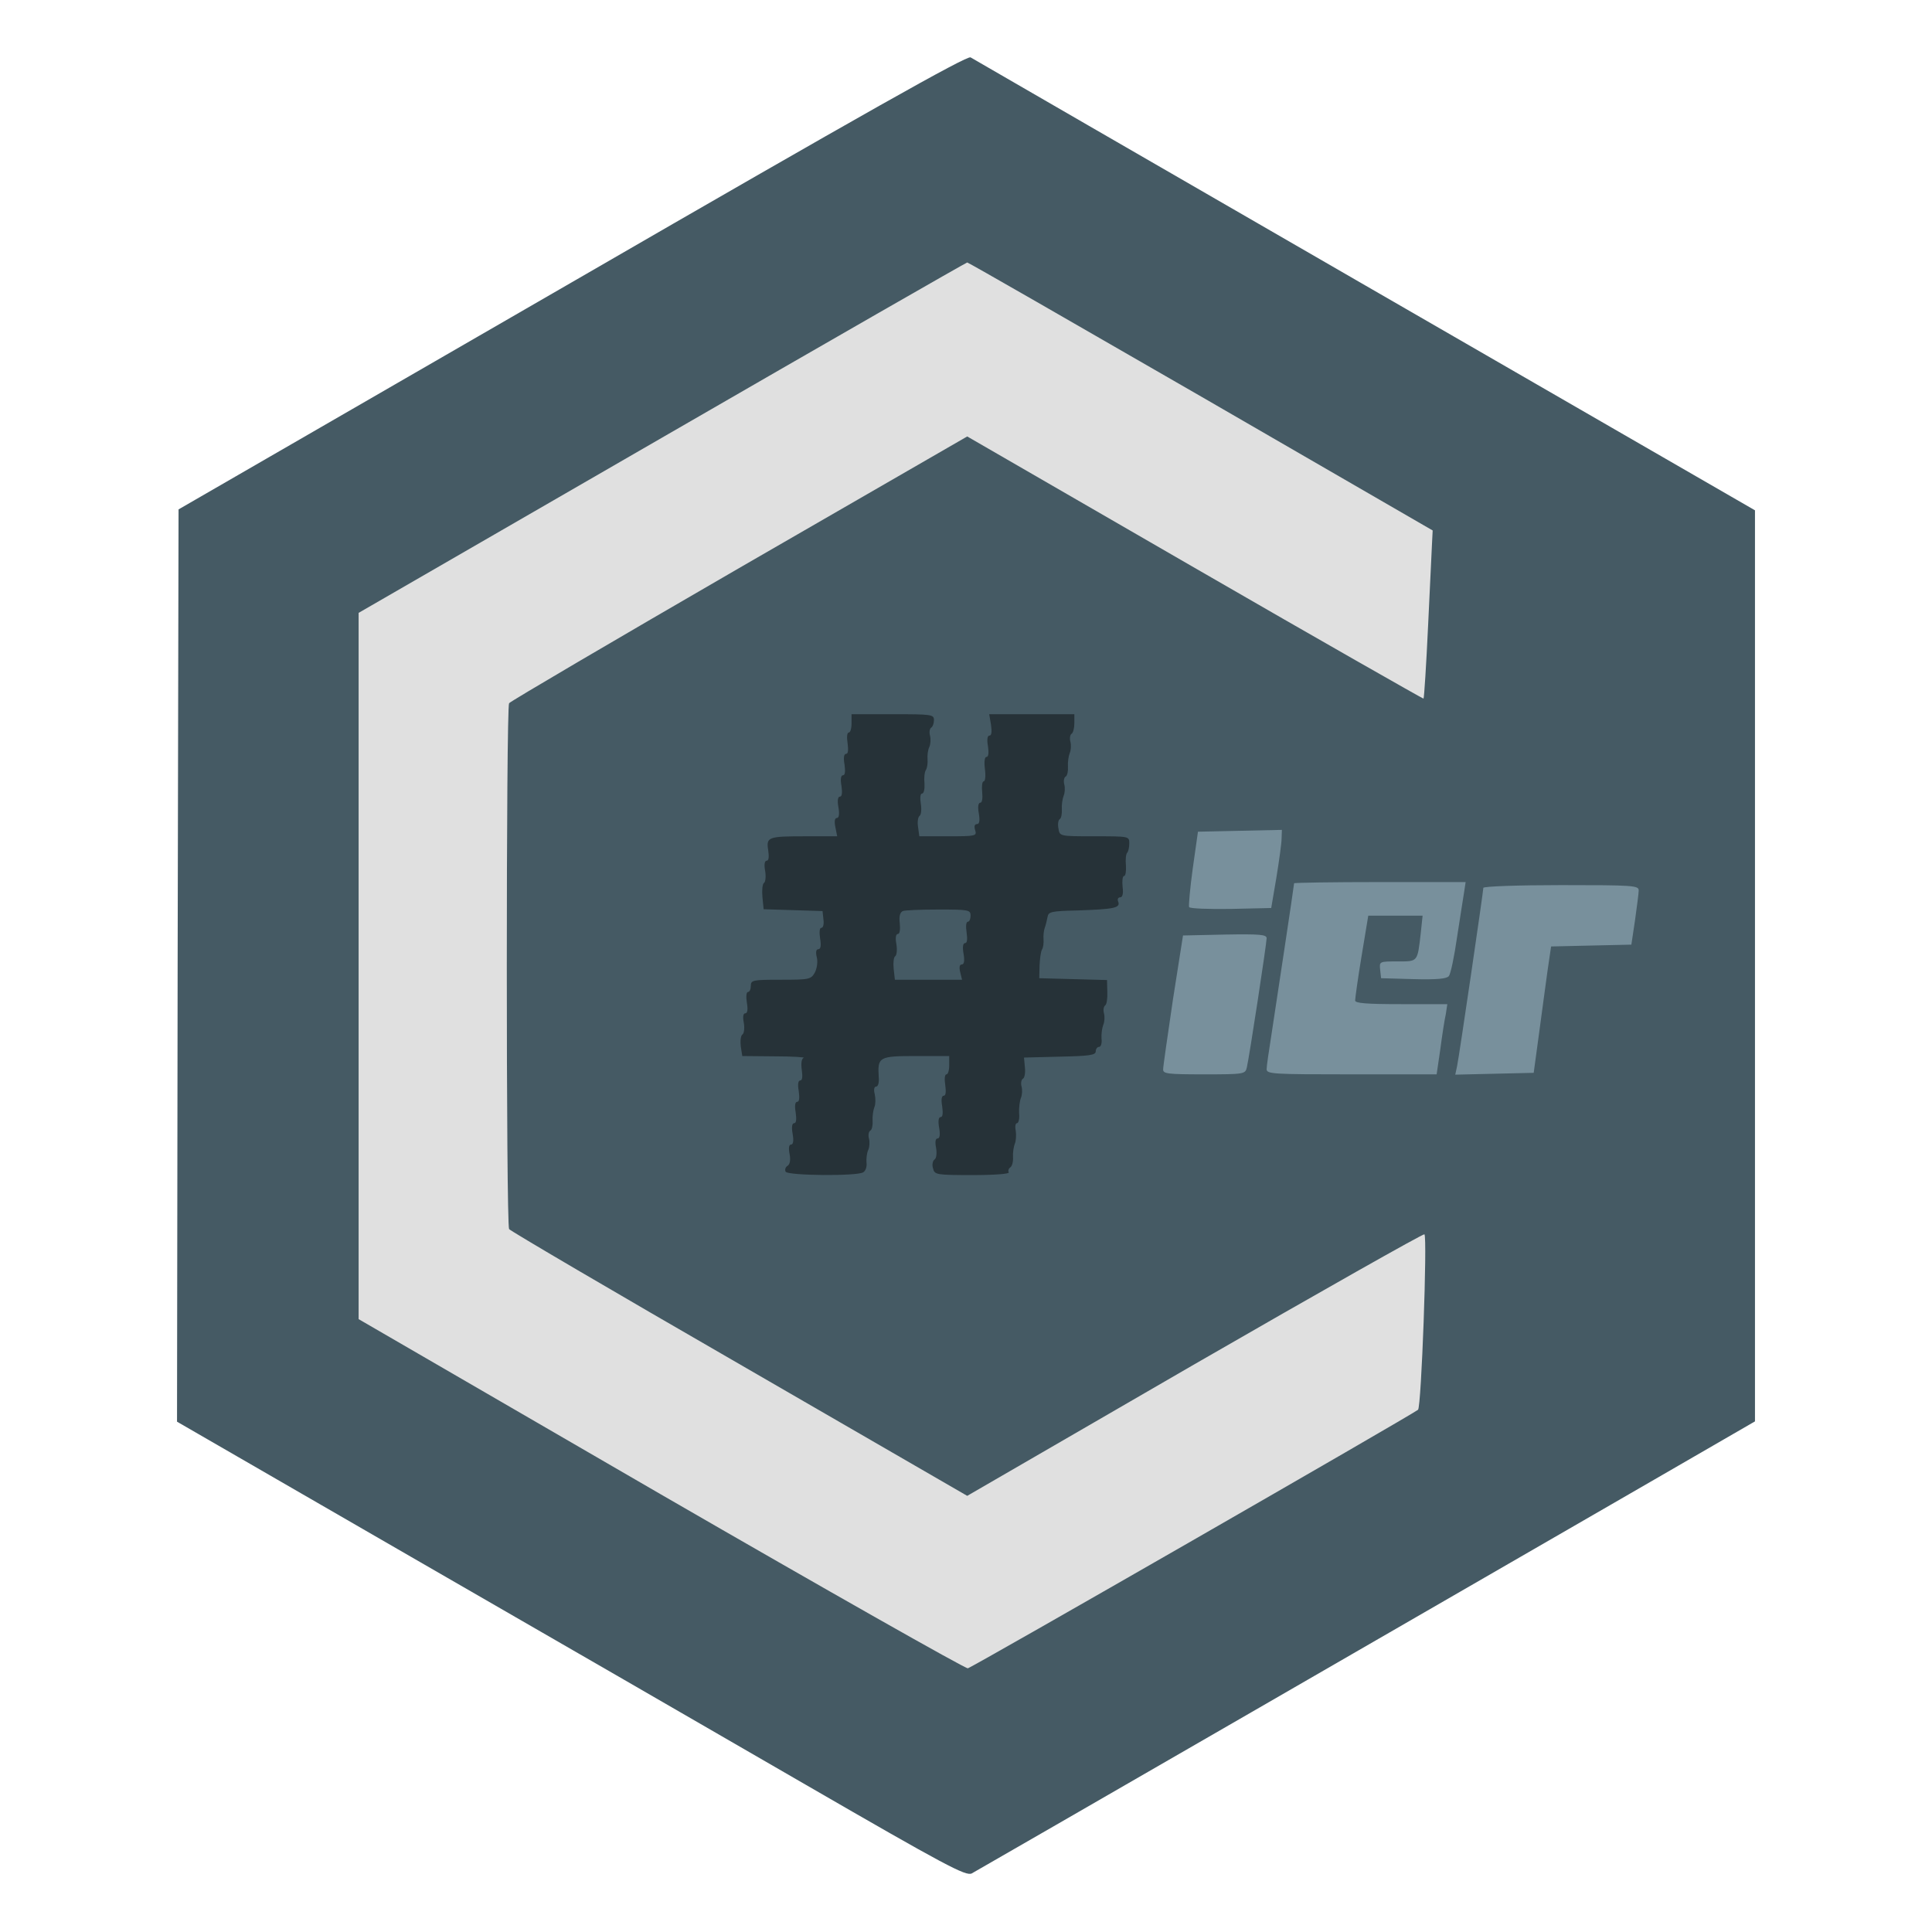
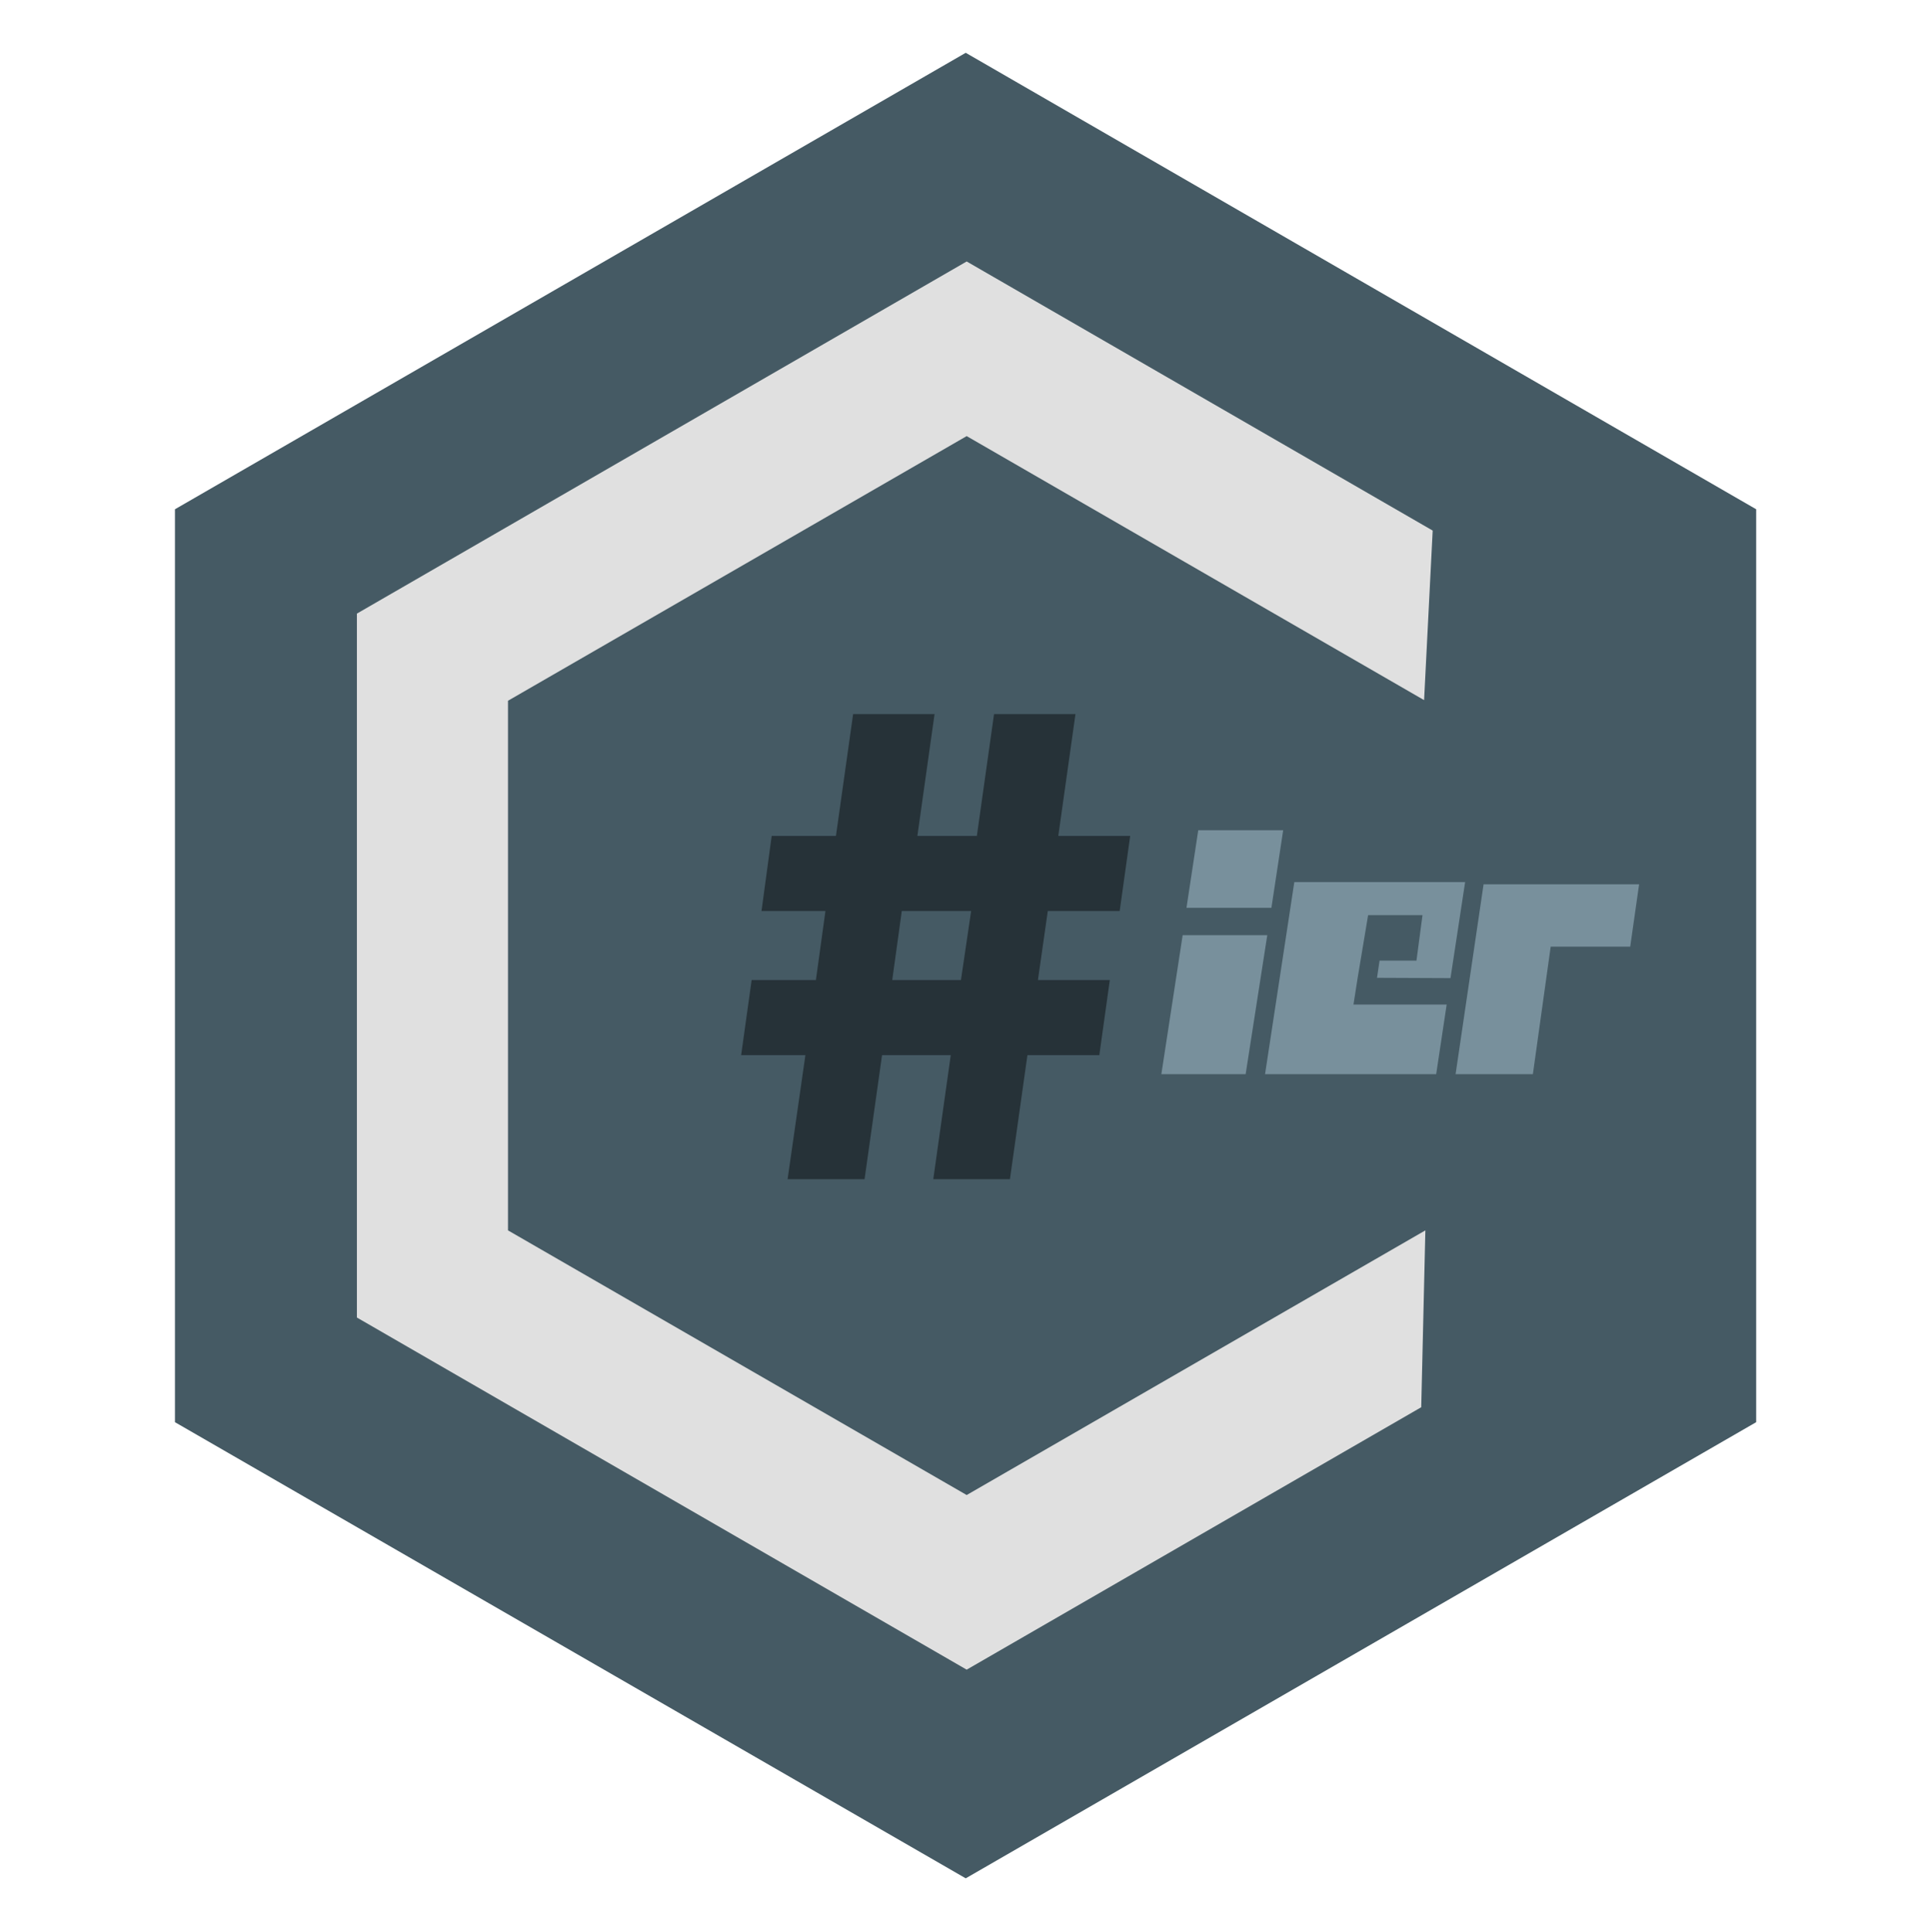
- <svg xmlns="http://www.w3.org/2000/svg" version="1.1" id="Layer_1" x="0px" y="0px" viewBox="0 0 633 633" style="enable-background:new 0 0 633 633;" xml:space="preserve">
-   <style type="text/css">
- 	.st0{fill:#455A64;}
- 	.st1{fill:#E0E0E0;}
- 	.st2{fill:#263238;}
- 	.st3{fill:#78909C;}
- </style>
-   <g>
-     <path class="st0" d="M263.9,584.7c-28.8-16.7-86.9-50.2-129.2-74.6L58,465.8l0.2-149.5l0.3-149.4l129-74.5   C283.1,37.1,316.9,18.1,318,18.8c0.8,0.5,59,34.1,129.3,74.7L575,167.2v149.3v149.2l-37.7,21.8c-20.8,12-78.1,45.1-127.3,73.5   s-90.5,52.2-91.6,52.8C316.5,614.8,309.9,611.3,263.9,584.7z M389.2,500.9c39.2-22.6,71.8-41.6,72.4-42.3c1.3-1.3,3-49.1,1.7-48.3   C346,478.1,319.7,493,316.9,493c-2.3,0-23.2-11.6-77.8-43.1c-41-23.7-74.9-43.6-75.3-44.2c-1-1.6-1-176.9,0-178.3   c0.4-0.6,34.3-20.6,75.4-44.3c52.3-30.2,75.6-43.1,77.7-43.1c2,0,24.5,12.5,74.8,41.5l71.8,41.5l0.6-7.3c0.3-4,0.9-14.4,1.3-23.2   l0.7-16L392.3,134c-40.5-23.4-74.7-42.5-75.8-42.4c-1.1,0-45.6,25.3-99,56.2l-97,56v112.7v112.7l97.5,56.4   c53.6,31,98.1,56.3,98.7,56.4C317.4,542,350,523.5,389.2,500.9L389.2,500.9z M282.1,364c1.4-9.6,2.9-18.3,3.3-19.2   c0.7-1.6,2.4-1.8,14.7-1.8H314v4.8c0,2.6-0.9,10.6-2,17.7c-2.7,18.3-3.5,16.5,6.5,16.5c4.7,0,8.5-0.1,8.6-0.2   c0-0.2,1.3-8.8,2.7-19.3l2.7-19l11.8-0.3c6.4-0.1,11.7-0.4,11.7-0.5c0-0.2,0.5-3,1-6.3c0.6-3.2,1.3-7.3,1.6-9.1l0.5-3.2l-10.8-0.3   l-10.8-0.3l0.1-9.8c0.1-5.4,0.6-10.8,1.2-12s1.2-3.1,1.4-4.2c0.3-1.8,1.2-2,11.1-2.3c12.4-0.3,12,0.1,13.2-11.5l0.7-6.7h-10.5   h-10.6l-0.5-4.2c-0.4-2.5,0.4-11.1,1.7-20l2.4-15.8H338h-9.6l-2.3,17.3c-1.3,9.4-2.5,18.4-2.8,20l-0.5,2.7h-12.3h-12.3l-0.6-4.3   c-0.4-2.5,0.2-10.2,1.4-18.7c1.1-8,2-15,2-15.7c0-1-2.4-1.3-9.3-1.3h-9.4l-2.8,20l-2.8,19.9l-10.6,0.3l-10.6,0.3l-0.7,5   c-0.4,2.8-0.9,6.7-1.2,8.7l-0.6,3.7l9.7,0.3l9.8,0.3l0.3,3c0.5,4.1-1.6,20.5-3,23.3c-1.1,2.1-1.8,2.2-11,2.2   c-5.4,0-9.8,0.3-9.8,0.8c0,0.4-0.6,4.6-1.4,9.5l-1.3,8.7h10.4c9.5,0,10.3,0.2,10.3,1.9c0,1.1-1.1,9.6-2.5,19.1s-2.5,17.4-2.5,17.6   c0,0.3,3.9,0.3,8.8,0.2l8.7-0.3L282.1,364L282.1,364z M405.5,346.8c0.8-3.6,5.5-34.1,5.5-36.1c0-1.6-1-1.7-10.2-1.5l-10.2,0.3   l-2.7,17.5c-3.9,24.7-4.8,22,7.1,22C404.5,349,405,348.9,405.5,346.8L405.5,346.8z M468.3,344.8c0.3-2.4,0.9-6.2,1.3-8.5l0.7-4.3   h-14.7H441v-4.2c0-2.4,0.9-10.3,2.1-17.5l2.2-13.3h12h12l-0.7,9c-0.4,5-0.9,9.7-1.2,10.5c-0.8,1.9,2.9,2.1,4.3,0.3   c0.9-1.1,4.3-20.2,4.3-23.7c0-0.8-7.9-1.1-24.5-1.1c-13.5,0-24.5,0.2-24.5,0.4c0,0.3-1.6,10.9-3.5,23.8c-2,12.8-3.9,25.4-4.2,28.1   l-0.6,4.7h24.5h24.5L468.3,344.8L468.3,344.8z M501.2,336c0.9-6.9,2.2-16.2,2.8-20.7l1.2-8.3H518c7.1,0,13.1-0.3,13.3-0.7   c0.3-0.5,0.8-3.6,1.2-7l0.7-6.3h-22.1c-12.2,0-22.1,0.4-22.1,0.9c0,0.4-1.8,12.9-4,27.7c-2.2,14.8-4,27-4,27.2c0,0.1,4.2,0.1,9.3,0   l9.2-0.3L501.2,336L501.2,336z M413.5,293.8c0.2-0.7,1.1-5.3,1.8-10.1l1.4-8.8l-10.6,0.3l-10.6,0.3l-1.2,8   c-1.8,12.7-2.7,11.5,8.7,11.5C410.2,295,413.2,294.6,413.5,293.8L413.5,293.8z" />
-     <path class="st0" d="M289.6,319.3c-0.7-5.6,1.3-22.5,2.8-23.5c0.6-0.4,7.4-0.8,15-0.8h13.9l-0.6,6.8c-0.3,3.7-1.1,10.2-1.8,14.5   l-1.1,7.7H304h-13.7L289.6,319.3L289.6,319.3z" />
-   </g>
-   <g>
-     <path class="st1" d="M216.5,489.6l-99-57.4V316.5V200.8l99.4-57.4c54.7-31.6,99.7-57.4,100-57.4c0.4,0,34.8,19.8,76.6,43.9   l75.9,43.9l-0.2,3.9c-0.1,2.1-0.7,14.4-1.3,27.3c-0.6,12.9-1.3,23.7-1.5,23.9c-0.1,0.1-33.9-19.1-74.9-42.8L316.9,143l-74.7,43.1   c-41.1,23.8-75,43.7-75.4,44.3c-1,1.4-1,170.7,0,172.3c0.4,0.6,34.3,20.5,75.4,44.2l74.7,43.2l74.6-43.2   c41.1-23.7,74.9-42.8,75.2-42.5c1,1-1,56.6-2.1,57.5c-2.6,2-146,84.4-147.5,84.7C316.2,546.7,271,521.1,216.5,489.6L216.5,489.6z" />
-   </g>
-   <g>
-     <path class="st2" d="M257.4,383.9c-0.3-0.6-0.1-1.5,0.6-1.9c0.8-0.5,1.1-1.9,0.7-3.9s-0.2-3.1,0.5-3.1s0.9-1.3,0.5-3.5   s-0.2-3.5,0.5-3.5s0.8-1.3,0.5-3.5c-0.4-2.2-0.2-3.5,0.5-3.5s0.8-1.3,0.5-3.5c-0.4-2.2-0.2-3.5,0.5-3.5s0.8-1.3,0.5-3.4   c-0.3-2.2-0.1-3.7,0.6-4c0.7-0.2-3.6-0.5-9.4-0.5l-10.7-0.1l-0.5-3.2c-0.2-1.8,0-3.6,0.6-3.9c0.5-0.4,0.7-2.1,0.4-3.8   c-0.4-2-0.2-3.1,0.5-3.1s0.9-1.3,0.5-3.5c-0.3-1.9-0.2-3.5,0.4-3.5c0.5,0,0.9-0.9,0.9-2c0-1.9,0.7-2,9.8-2c9.4,0,9.9-0.1,11.2-2.4   c0.7-1.4,1-3.6,0.6-5c-0.4-1.7-0.2-2.6,0.5-2.6c0.8,0,1-1.2,0.6-3.5c-0.3-2.1-0.2-3.5,0.4-3.5s0.9-1.2,0.7-2.7l-0.3-2.8l-9.6-0.3   l-9.7-0.3l-0.4-4c-0.2-2.2,0-4.3,0.5-4.6c0.5-0.3,0.7-2.1,0.4-3.9c-0.4-2.1-0.2-3.4,0.5-3.4s0.8-1.3,0.5-3.4   c-0.7-4.4-0.1-4.6,12.5-4.6h10.1l-0.6-3c-0.4-1.9-0.2-3,0.5-3s0.9-1.3,0.5-3.5s-0.2-3.5,0.5-3.5s0.8-1.3,0.5-3.5   c-0.4-2.2-0.2-3.5,0.5-3.5s0.8-1.3,0.5-3.5c-0.4-2.2-0.2-3.5,0.5-3.5s0.8-1.3,0.5-3.5c-0.3-1.9-0.2-3.5,0.4-3.5   c0.5,0,0.9-1.3,0.9-3v-3h13.5c12.7,0,13.5,0.1,13.5,1.9c0,1.1-0.4,2.2-0.9,2.5s-0.7,1.5-0.4,2.6c0.3,1.1,0.2,2.8-0.2,3.7   c-0.5,1-0.7,2.8-0.6,4c0.1,1.3-0.1,2.8-0.5,3.5c-0.5,0.7-0.7,2.7-0.5,4.5c0.1,1.8-0.2,3.3-0.8,3.3c-0.6,0-0.7,1.4-0.4,3.4   c0.3,1.8,0.1,3.6-0.4,3.9s-0.8,2-0.5,3.7l0.4,3h9.5c9,0,9.4-0.1,8.8-2c-0.4-1.2-0.2-2,0.6-2c0.8,0,1-1.1,0.6-3.5   c-0.4-2.1-0.2-3.5,0.5-3.5c0.6,0,0.8-1.5,0.6-3.5c-0.2-1.9,0-3.5,0.5-3.5s0.7-1.8,0.4-4c-0.3-2.4-0.1-4,0.5-4   c0.7,0,0.8-1.4,0.5-3.5c-0.4-2.2-0.2-3.5,0.5-3.5s0.8-1.3,0.5-3.5l-0.6-3.5h14H352v2.9c0,1.7-0.4,3.2-0.9,3.5s-0.7,1.5-0.4,2.6   c0.3,1.1,0.2,2.8-0.2,3.7c-0.4,1-0.7,3-0.6,4.5c0.1,1.4-0.2,2.9-0.7,3.2c-0.6,0.3-0.8,1.5-0.5,2.6s0.2,2.8-0.2,3.7   c-0.4,1-0.7,3-0.6,4.5c0.1,1.4-0.2,2.9-0.7,3.2c-0.5,0.3-0.7,1.7-0.4,3.1c0.4,2.5,0.4,2.5,11.8,2.5c11.3,0,11.4,0,11.4,2.3   c0,1.3-0.3,2.7-0.7,3.1c-0.4,0.4-0.6,2.3-0.4,4.2c0.1,1.8-0.1,3.4-0.6,3.4s-0.7,1.6-0.5,3.5c0.3,2.3,0,3.5-0.8,3.5   c-0.7,0-1,0.7-0.6,1.5c0.7,2-1.6,2.4-13.4,2.8c-8.6,0.2-9.5,0.4-9.8,2.2c-0.2,1.1-0.6,2.7-0.9,3.5s-0.5,2.5-0.4,3.7   c0.1,1.3-0.1,2.8-0.5,3.4c-0.4,0.7-0.7,3-0.8,5.3l-0.1,4.1l11.1,0.3l11.1,0.3l0.1,3.9c0.1,2.1-0.2,4.1-0.7,4.4   c-0.5,0.4-0.7,1.5-0.4,2.6c0.3,1.1,0.2,2.8-0.2,3.7c-0.4,1-0.7,3-0.6,4.6c0.2,1.5-0.2,2.7-0.8,2.7c-0.6,0-1.1,0.7-1.1,1.5   c0,1.2-2.2,1.5-11.7,1.7l-11.8,0.3l0.3,3.2c0.2,1.7-0.1,3.4-0.6,3.7c-0.6,0.3-0.8,1.5-0.5,2.6s0.2,2.8-0.2,3.7   c-0.4,1-0.7,3.3-0.6,5.1c0.2,1.7-0.2,3.2-0.7,3.2s-0.7,1.1-0.4,2.5c0.2,1.3,0.1,3.3-0.3,4.2c-0.4,1-0.7,3-0.6,4.5   c0.1,1.4-0.3,2.9-0.9,3.3c-0.5,0.3-0.8,1.1-0.5,1.6c0.4,0.5-4.4,0.9-11.8,0.9c-12,0-12.5-0.1-13-2.2c-0.4-1.2-0.1-2.5,0.5-2.9   s0.8-2,0.5-3.8c-0.4-2-0.2-3.1,0.5-3.1s0.9-1.3,0.5-3.5s-0.2-3.5,0.5-3.5s0.8-1.3,0.5-3.5c-0.4-2.2-0.2-3.5,0.5-3.5   s0.8-1.3,0.5-3.5c-0.3-1.9-0.2-3.5,0.4-3.5c0.5,0,0.9-1.3,0.9-3v-3h-10.9c-12.1,0-12.6,0.3-12.2,6.8c0.2,1.8-0.2,3.2-0.8,3.2   c-0.7,0-0.9,1-0.5,2.5c0.3,1.4,0.3,3.3-0.1,4.2c-0.4,1-0.7,3-0.6,4.5c0.1,1.4-0.2,2.9-0.7,3.2c-0.6,0.3-0.8,1.5-0.5,2.6   s0.2,2.8-0.2,3.7c-0.5,1-0.7,2.9-0.6,4.2c0.2,1.3-0.3,2.8-1.1,3.2C280.8,385.4,258.2,385.2,257.4,383.9L257.4,383.9z M314.6,318.5   c-0.4-1.6-0.2-2.5,0.5-2.5c0.8,0,1-1.2,0.6-3.5c-0.4-2.2-0.2-3.5,0.5-3.5s0.8-1.3,0.5-3.5c-0.3-1.9-0.2-3.5,0.4-3.5   c0.5,0,0.9-0.9,0.9-2c0-1.9-0.7-2-10.4-2c-5.7,0-11.1,0.2-11.8,0.5c-0.9,0.4-1.3,1.7-1,4c0.2,2,0,3.5-0.6,3.5   c-0.7,0-0.9,1.3-0.5,3.4c0.3,1.8,0.1,3.6-0.4,3.9s-0.7,2.2-0.5,4.1l0.4,3.6h11h11L314.6,318.5z" />
-   </g>
-   <g>
-     <path class="st3" d="M381.1,350.3c0-1,1.5-11.2,3.2-22.8l3.3-21l13.7-0.3c11.5-0.2,13.7,0,13.7,1.2c0,1.7-5.7,39.1-6.5,42.4   c-0.5,2.1-0.9,2.2-14,2.2C382.3,352,381,351.8,381.1,350.3L381.1,350.3z" />
-     <path class="st3" d="M415,350.3c0-1,0.7-5.8,1.5-10.8c1.4-9.2,7.5-49.4,7.5-50.1c0-0.2,12.7-0.4,28.1-0.4h28.1l-0.5,3.3   c-0.3,1.7-1.3,8.4-2.3,14.7c-0.9,6.3-2.1,12.1-2.7,12.8c-0.7,0.9-3.9,1.2-11.6,1l-10.6-0.3l-0.3-2.7c-0.3-2.8-0.3-2.8,5.7-2.8   c6.7,0,6.5,0.3,7.6-9.3l0.6-5.7h-8.9h-8.9l-2.2,13.3c-1.2,7.2-2.1,13.8-2.1,14.5c0,0.9,3.7,1.2,15.1,1.2h15.1l-0.5,3.3   c-0.4,1.7-1.2,6.9-1.8,11.5l-1.2,8.2h-27.9C417,352,415,351.9,415,350.3L415,350.3z" />
-     <path class="st3" d="M477.4,349.3c0.7-3.3,8.6-57.2,8.6-58.4c0-0.5,11.5-0.9,25.5-0.9c23.6,0,25.5,0.1,25.4,1.8   c0,0.9-0.6,5.3-1.2,9.7l-1.2,8l-13.2,0.3l-13.1,0.3l-1.2,8.2c-0.6,4.5-1.9,13.8-2.8,20.7l-1.7,12.5l-12.8,0.3l-12.9,0.3   L477.4,349.3z" />
-     <path class="st3" d="M389.6,297.2c-0.2-0.4,0.3-6.2,1.2-12.7l1.7-12l13.8-0.3l13.7-0.3l-0.1,2.8c0,1.5-0.8,7.3-1.7,12.8l-1.7,10   l-13.2,0.3C396.1,297.9,389.9,297.7,389.6,297.2L389.6,297.2z" />
-   </g>
+ <svg xmlns="http://www.w3.org/2000/svg" viewBox="0 0 607.13 607.13">
+   <style>.st0{fill:#455A64;}.st1{fill:#E0E0E0;}.st2{fill:#78909C;}.st3{fill:#263238;}</style>
+   <polygon class="st0" points="55,447.1 55,160.1 303.6,16.6 552.1,160.1 552.1,447.1 303.6,590.5" />
+   <polyline class="st1" points="448.1,386.8 303.9,470 159.7,386.8 159.7,220.3 303.9,137.1 447.7,220.1 450.4,166.8 303.9,82.2 112.2,192.9 112.2,414.2 303.9,524.9 446.8,442.4" />
+   <polygon class="st2" points="399.7,285.4 373,285.4 376.7,261 403.4,261" />
+   <path class="st3" d="M323,331.7l-5.5,39h-24.1l5.5-39h-21.6l-5.5,39h-24.2l5.6-39h-20.2l3.3-23.6h20.2l3-21.7h-20.1l3.2-23.6h20.2 l5.4-38.3h25.6l-5.4,38.3h18.7l5.4-38.3h25.6l-5.4,38.3h22.6l-3.3,23.6h-22.6l-3.1,21.7h22.6l-3.3,23.6L323,331.7z M305.3,286.4 h-21.8l-3,21.7h21.6L305.3,286.4z" />
+   <polygon class="st2" points="365.1,337.7 391.6,337.7 398.4,294 371.8,294" />
+   <polygon class="st2" points="466.4,278 515.3,278 512.5,297.6 487.5,297.6 481.9,337.7 457.6,337.7" />
+   <polygon class="st2" points="460.6,277.3 406.9,277.3 397.7,337.7 451.5,337.7 454.8,315.8 425.5,315.8 425.5,315.8 426.8,307.5 430.1,287.7 447.2,287.7 445.3,302 433.7,302 432.9,307.4 456,307.5" />
</svg>
